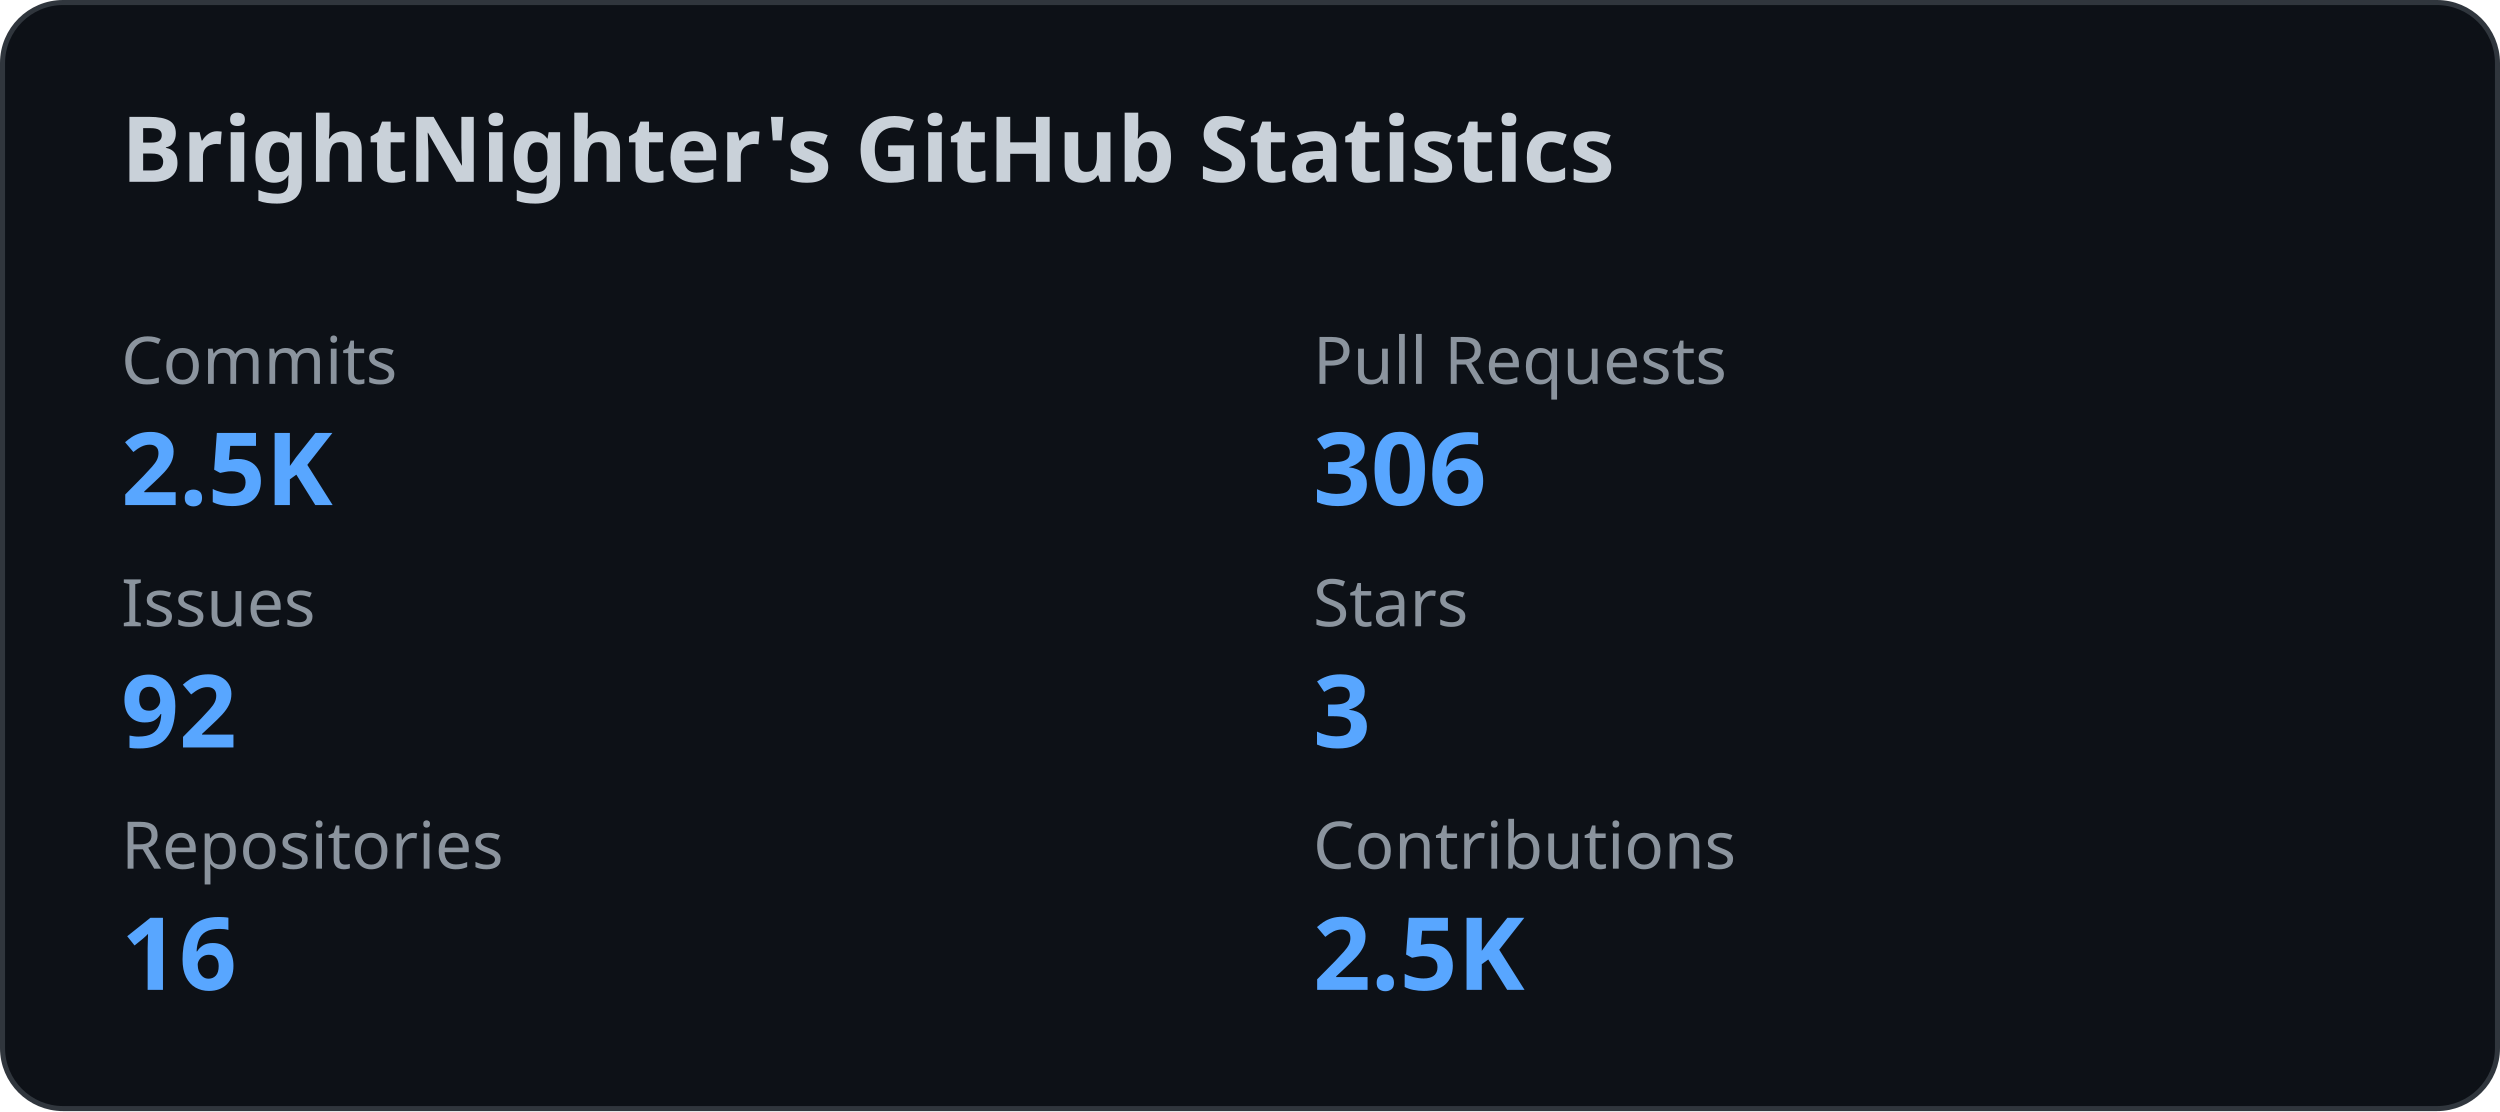
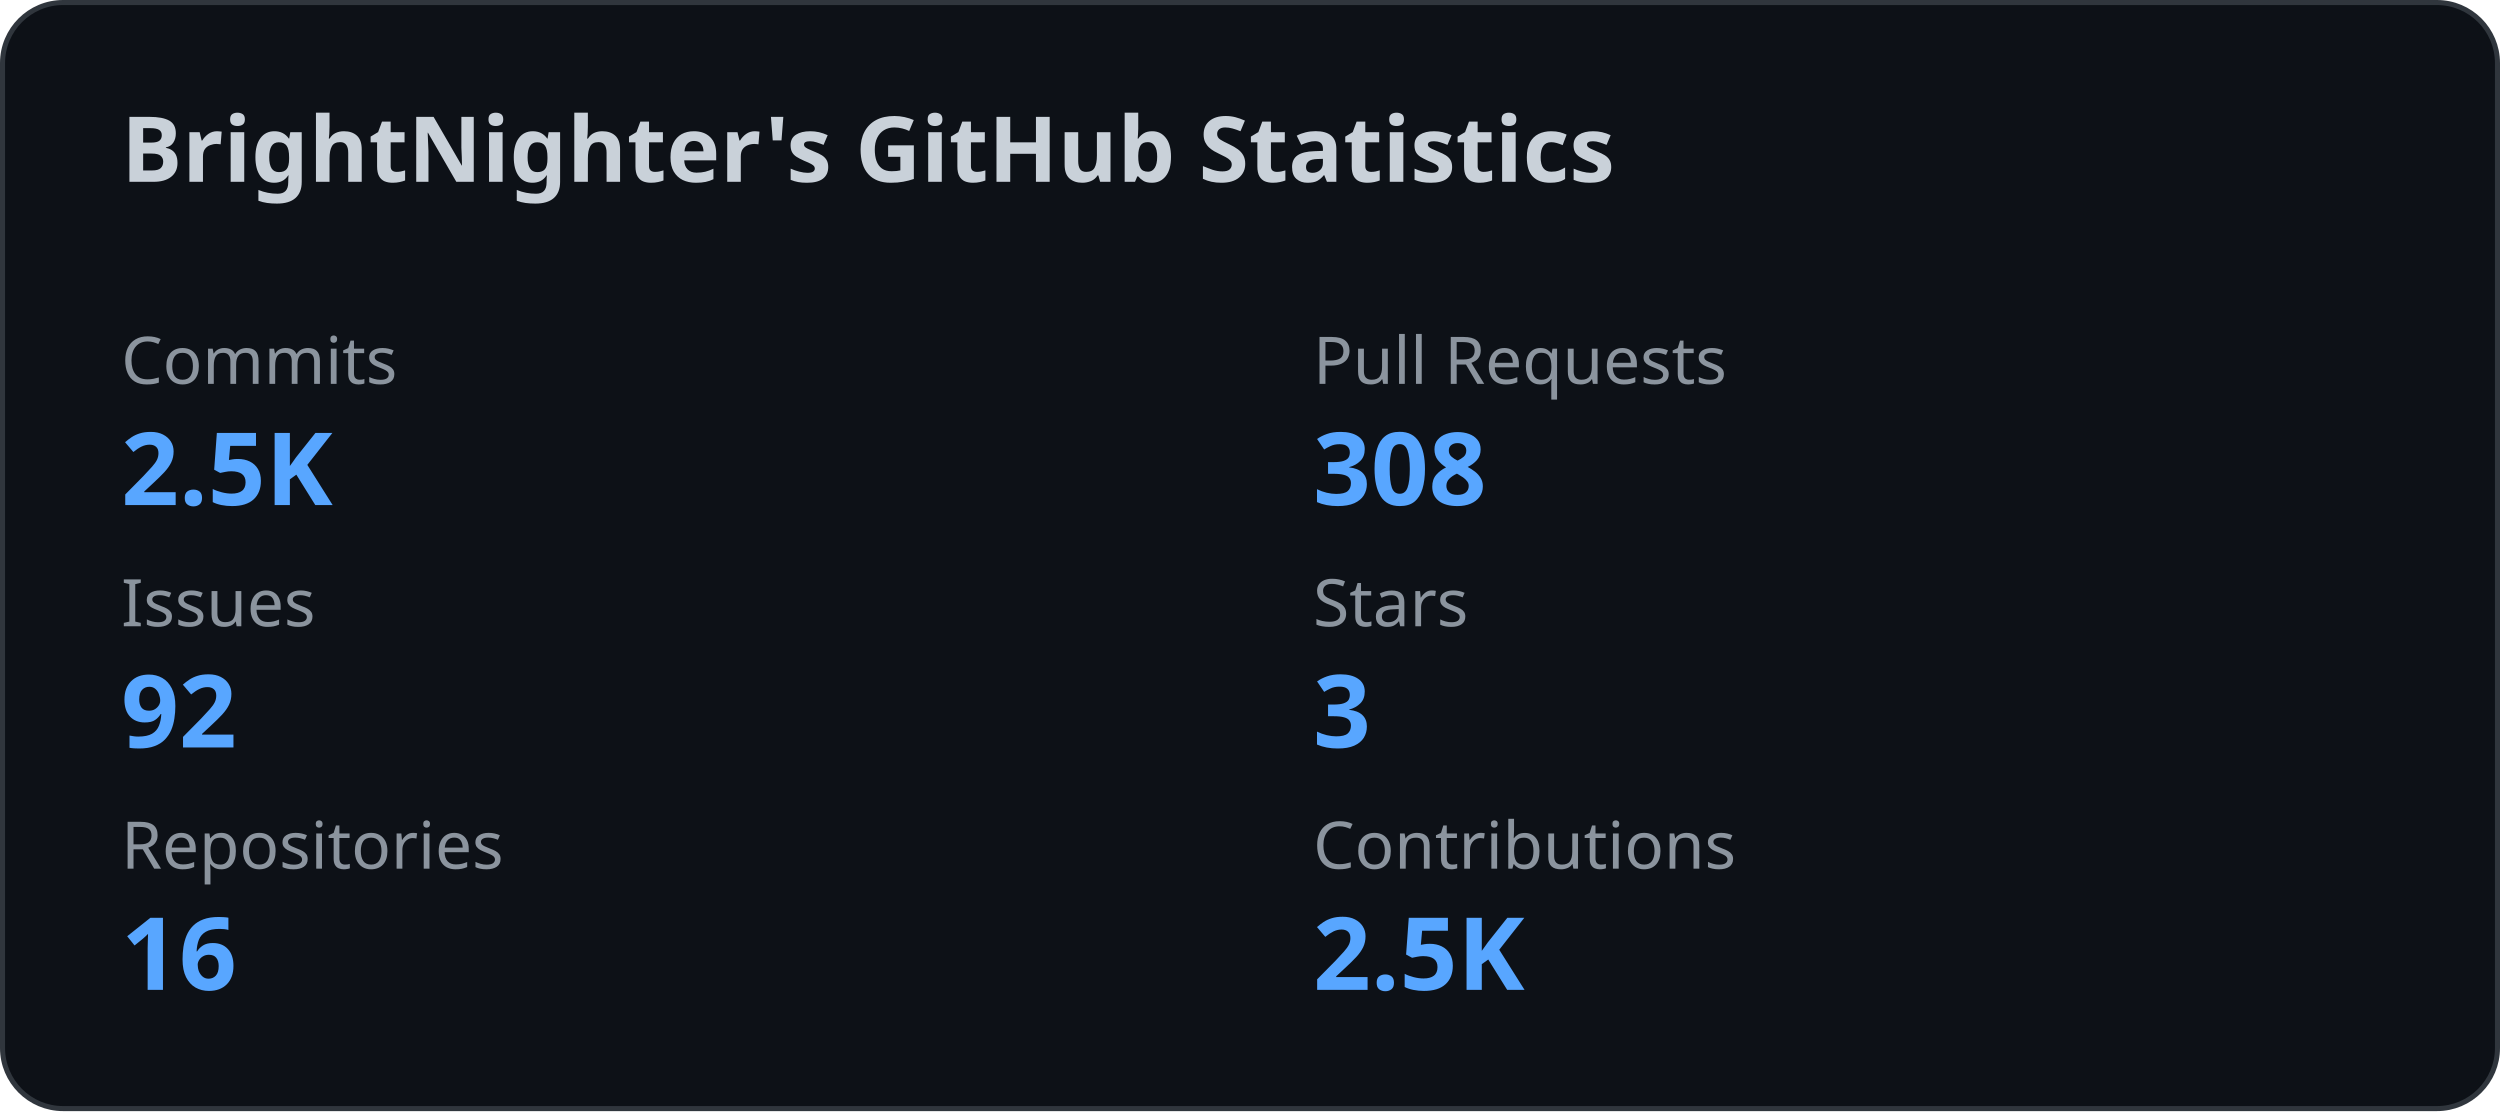
<svg xmlns="http://www.w3.org/2000/svg" width="495" height="220" viewBox="0 0 495 220" fill="none">
  <style>
    .title {
      font: 600 18px 'Segoe UI', Ubuntu, Sans-Serif;
      fill: #c9d1d9;
    }

    .label {
      font: 500 13px 'Segoe UI', Ubuntu, Sans-Serif;
      fill: #8b949e;
    }

    .value {
      font: 700 20px 'Segoe UI', Ubuntu, Sans-Serif;
      fill: #58a6ff;
    }
  </style>
  <rect x="0.5" y="0.5" rx="12" width="494" height="219" fill="#0d1117" stroke="#30363d" />
  <text x="24" y="36" class="title">
    BrightNighter's GitHub Statistics
  </text>
  <text x="24" y="76" class="label">
              Commits
            </text>
  <text x="24" y="100" class="value">
              2.5K
            </text>
  <text x="260" y="76" class="label">
              Pull Requests
            </text>
  <text x="260" y="100" class="value">
-               306
+               308
            </text>
  <text x="24" y="124" class="label">
              Issues
            </text>
  <text x="24" y="148" class="value">
              92
            </text>
  <text x="260" y="124" class="label">
              Stars
            </text>
  <text x="260" y="148" class="value">
              3
            </text>
  <text x="24" y="172" class="label">
              Repositories
            </text>
  <text x="24" y="196" class="value">
              16
            </text>
  <text x="260" y="172" class="label">
              Contributions
            </text>
  <text x="260" y="196" class="value">
              2.5K
            </text>
</svg>
